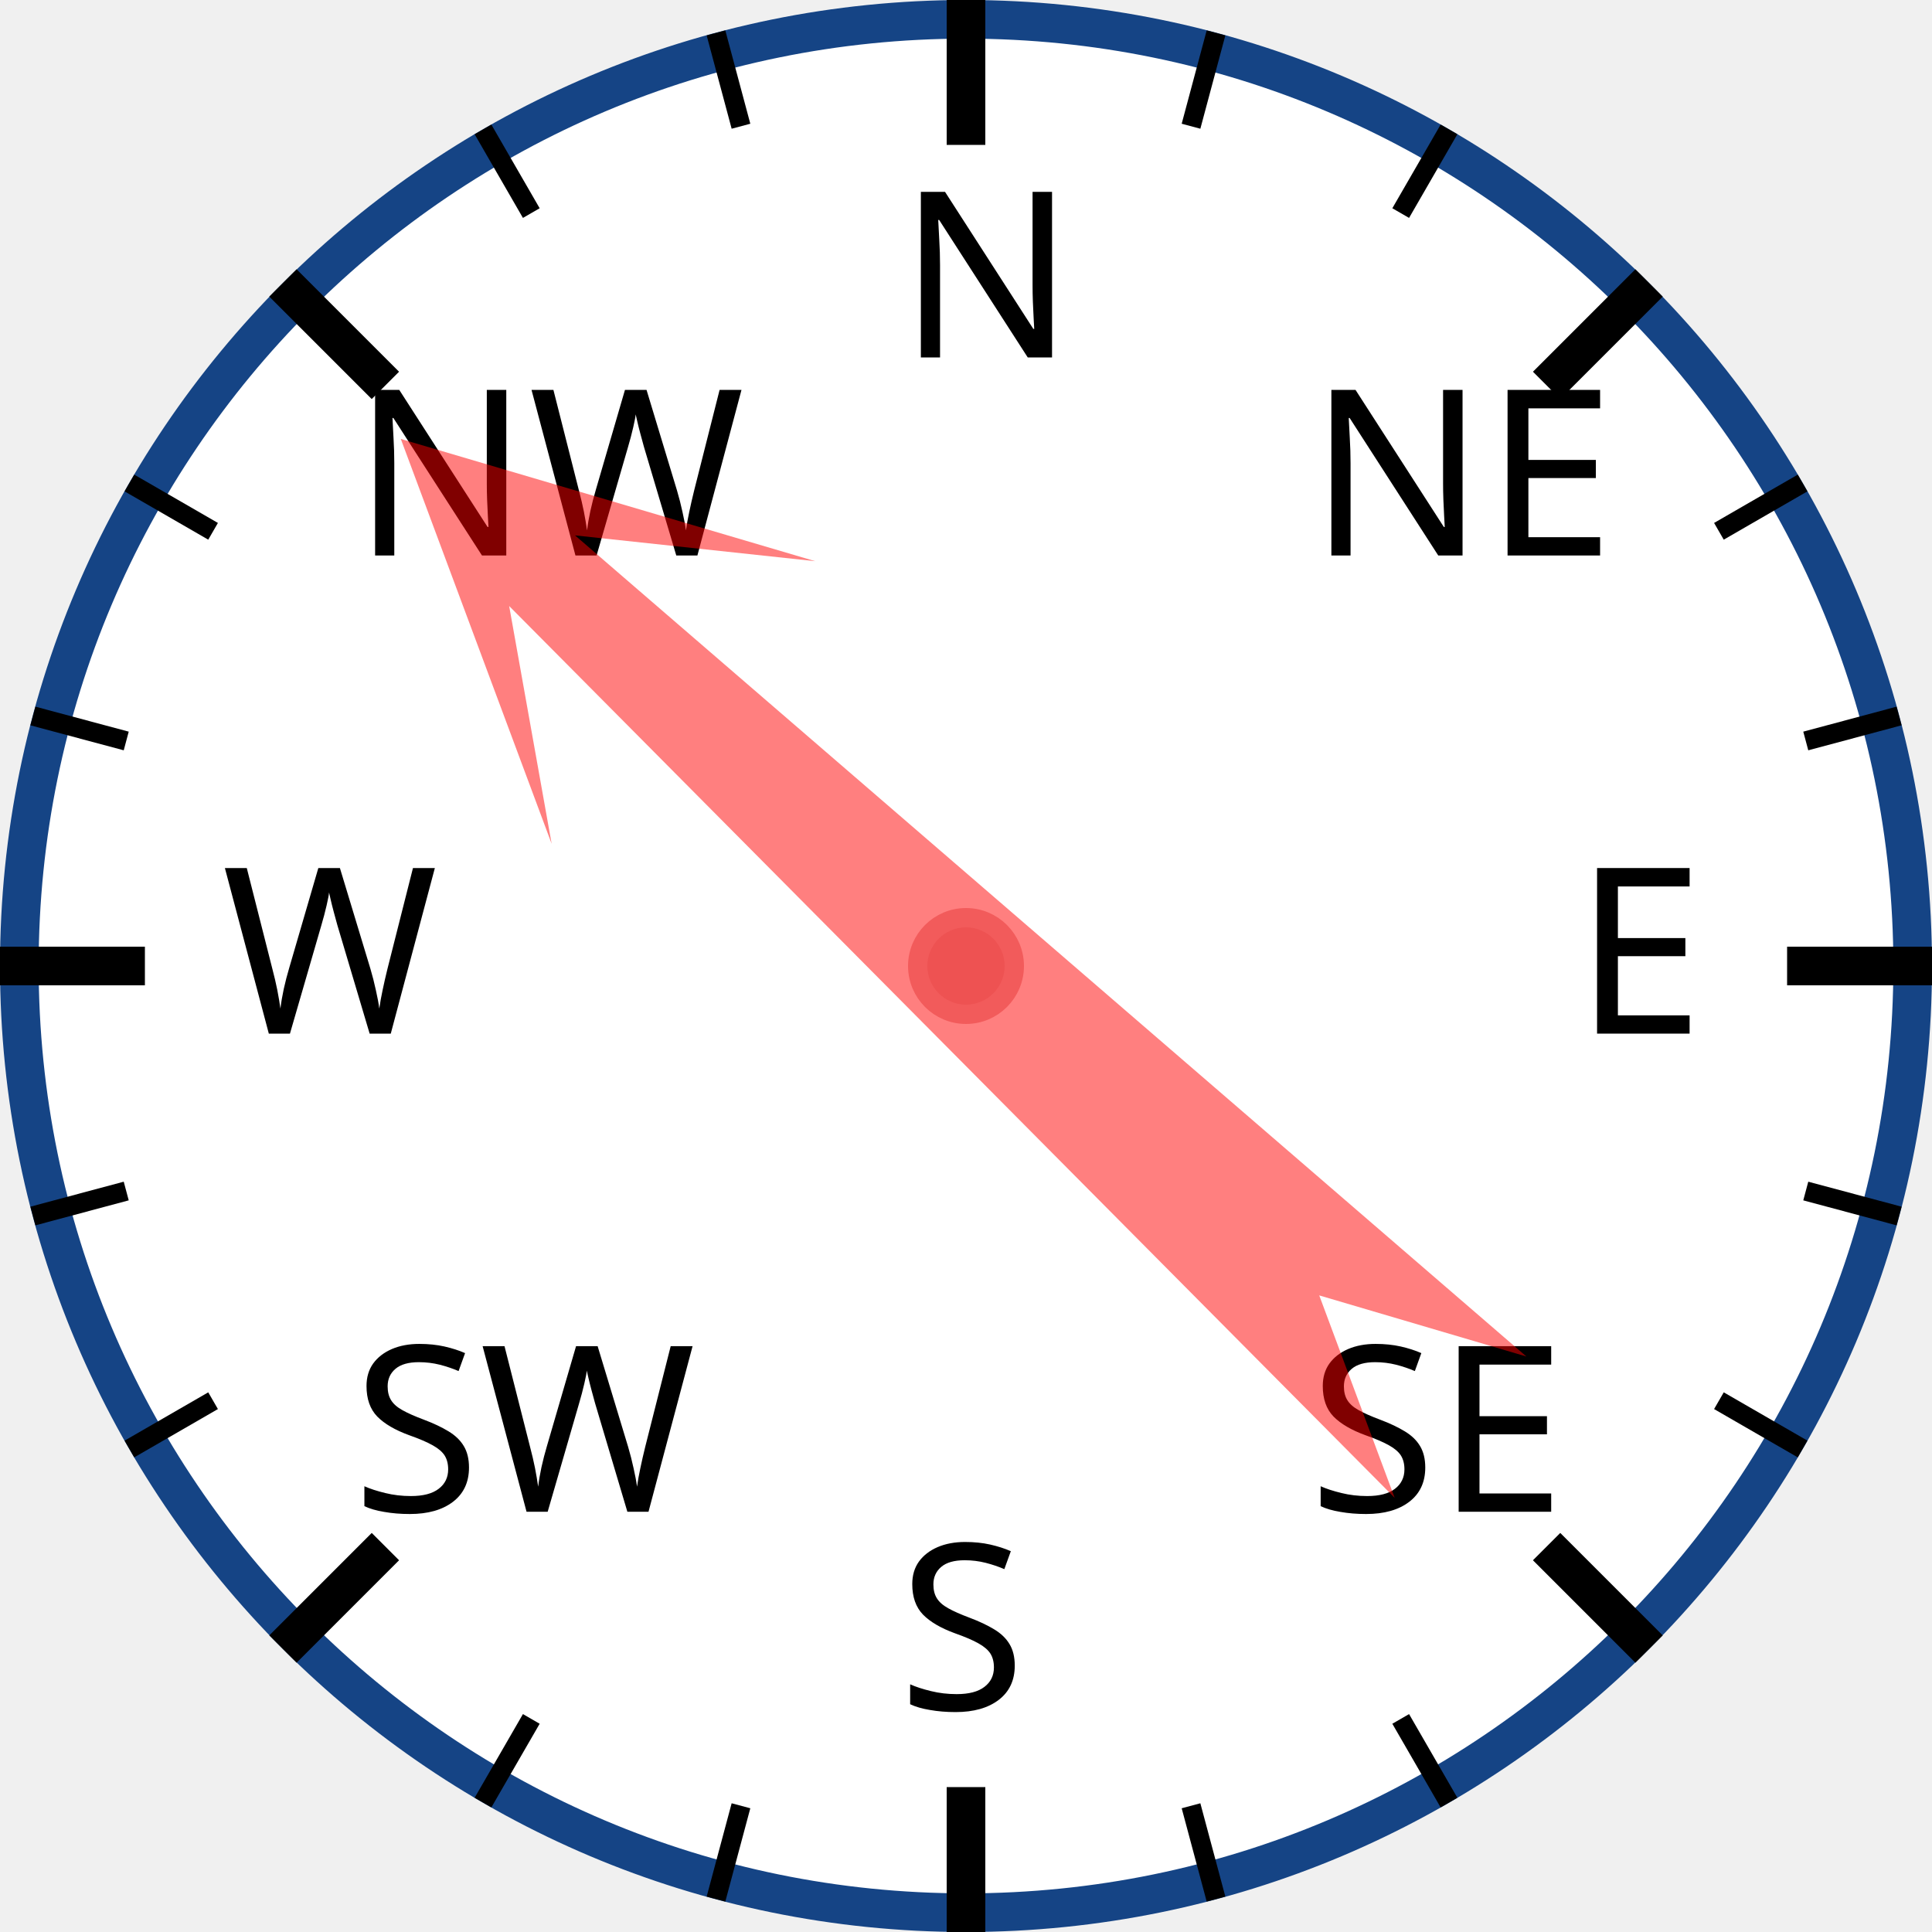
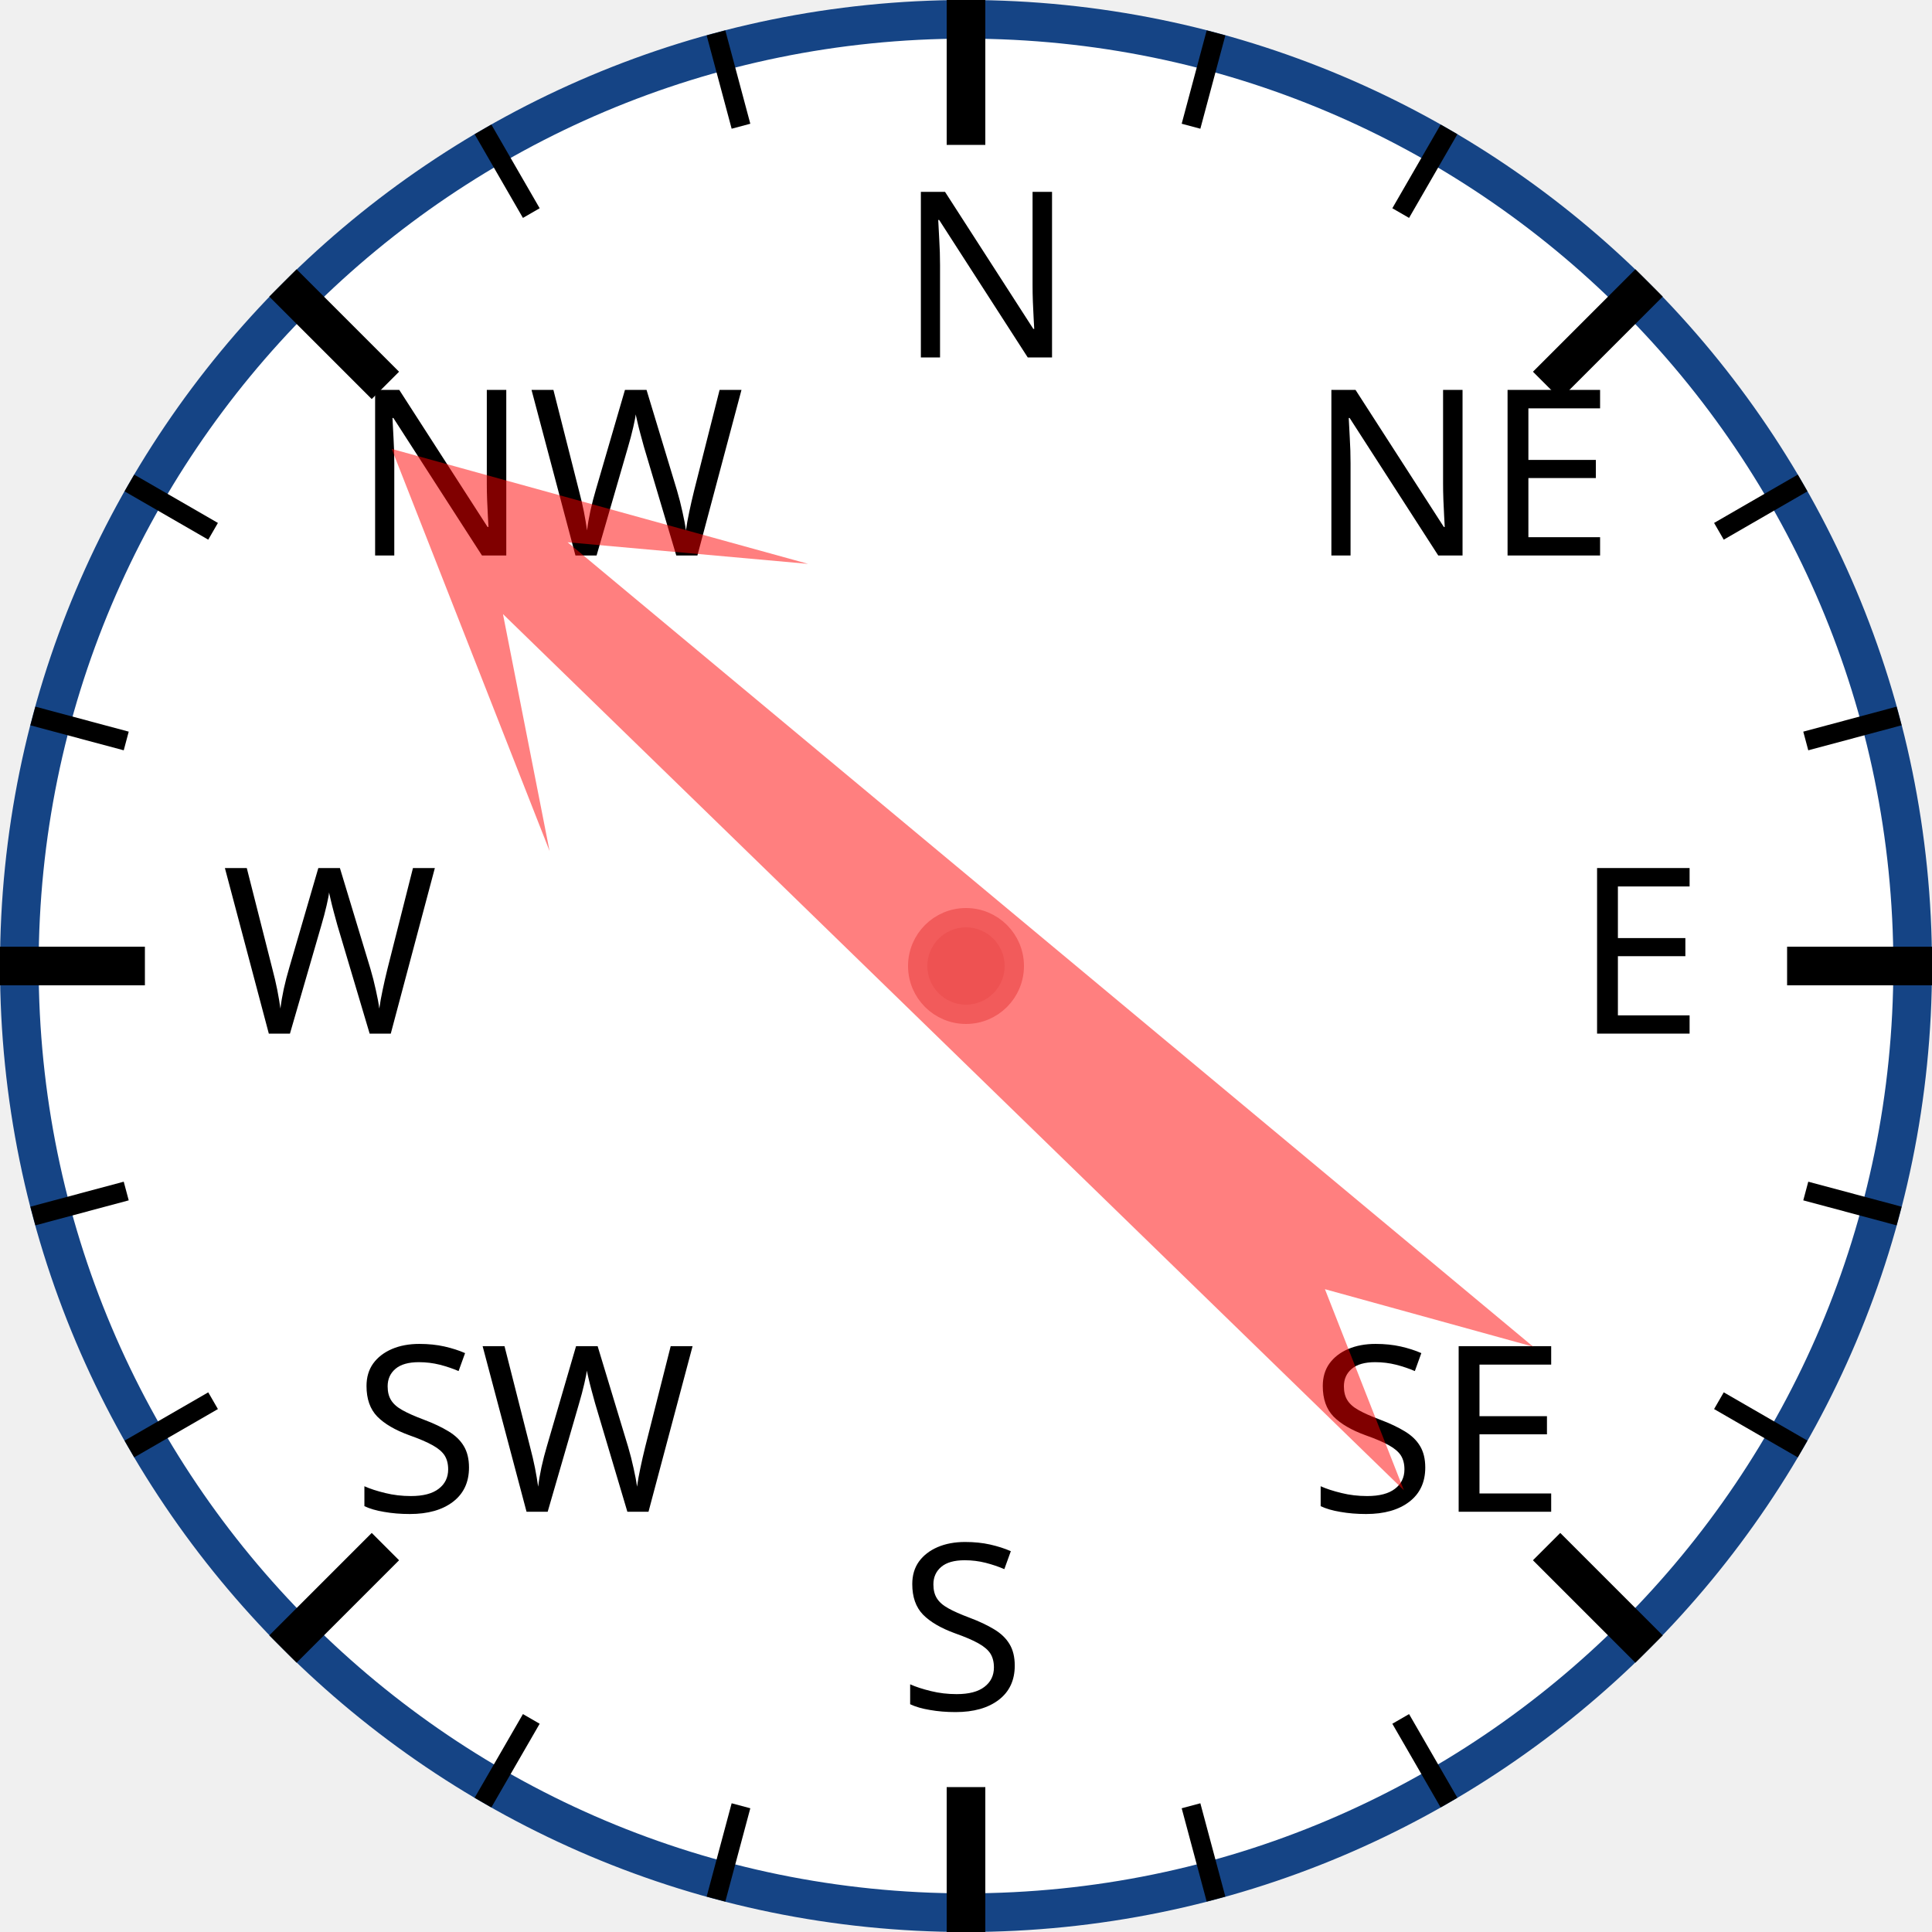
<svg xmlns="http://www.w3.org/2000/svg" width="120px" height="120px" viewBox="0 0 200 200">
  <circle cx="100" cy="100" r="98" style="fill: white; stroke: #154485; stroke-width: 4;" />
  <text x="93.0" y="37.0" style="font-family: sans-serif; font-size: 18pt;">N</text>
  <line x1="100.0" y1="0.0" x2="100.0" y2="15.0" style="stroke: black; stroke-width: 4;" />
  <line x1="74.118" y1="3.407" x2="76.706" y2="13.067" style="stroke: black; stroke-width: 2;" />
  <line x1="50" y1="13.397" x2="55" y2="22.058" style="stroke: black; stroke-width: 2;" />
  <text x="36.503" y="57.503" style="font-family: sans-serif; font-size: 18pt;">NW</text>
  <line x1="29.289" y1="29.289" x2="39.896" y2="39.896" style="stroke: black; stroke-width: 4;" />
  <line x1="13.397" y1="50" x2="22.058" y2="55" style="stroke: black; stroke-width: 2;" />
  <line x1="3.407" y1="74.118" x2="13.067" y2="76.706" style="stroke: black; stroke-width: 2;" />
  <text x="23.0" y="107.0" style="font-family: sans-serif; font-size: 18pt;">W</text>
  <line x1="0.0" y1="100.0" x2="15.0" y2="100.0" style="stroke: black; stroke-width: 4;" />
  <line x1="3.407" y1="125.882" x2="13.067" y2="123.294" style="stroke: black; stroke-width: 2;" />
  <line x1="13.397" y1="150" x2="22.058" y2="145" style="stroke: black; stroke-width: 2;" />
  <text x="36.503" y="156.497" style="font-family: sans-serif; font-size: 18pt;">SW</text>
  <line x1="29.289" y1="170.711" x2="39.896" y2="160.104" style="stroke: black; stroke-width: 4;" />
  <line x1="50" y1="186.603" x2="55" y2="177.942" style="stroke: black; stroke-width: 2;" />
  <line x1="74.118" y1="196.593" x2="76.706" y2="186.933" style="stroke: black; stroke-width: 2;" />
  <text x="93" y="177.0" style="font-family: sans-serif; font-size: 18pt;">S</text>
  <line x1="100" y1="200.0" x2="100" y2="185.0" style="stroke: black; stroke-width: 4;" />
  <line x1="125.882" y1="196.593" x2="123.294" y2="186.933" style="stroke: black; stroke-width: 2;" />
  <line x1="150.0" y1="186.603" x2="145.0" y2="177.942" style="stroke: black; stroke-width: 2;" />
  <text x="135.497" y="156.497" style="font-family: sans-serif; font-size: 18pt;">SE</text>
  <line x1="170.711" y1="170.711" x2="160.104" y2="160.104" style="stroke: black; stroke-width: 4;" />
  <line x1="186.603" y1="150" x2="177.942" y2="145" style="stroke: black; stroke-width: 2;" />
  <line x1="196.593" y1="125.882" x2="186.933" y2="123.294" style="stroke: black; stroke-width: 2;" />
  <text x="163.0" y="107" style="font-family: sans-serif; font-size: 18pt;">E</text>
  <line x1="200.0" y1="100" x2="185.0" y2="100" style="stroke: black; stroke-width: 4;" />
  <line x1="196.593" y1="74.118" x2="186.933" y2="76.706" style="stroke: black; stroke-width: 2;" />
  <line x1="186.603" y1="50" x2="177.942" y2="55" style="stroke: black; stroke-width: 2;" />
  <text x="135.497" y="57.503" style="font-family: sans-serif; font-size: 18pt;">NE</text>
  <line x1="170.711" y1="29.289" x2="160.104" y2="39.896" style="stroke: black; stroke-width: 4;" />
  <line x1="150" y1="13.397" x2="145" y2="22.058" style="stroke: black; stroke-width: 2;" />
  <line x1="125.882" y1="3.407" x2="123.294" y2="13.067" style="stroke: black; stroke-width: 2;" />
-   <polygon points="100 20 120 60 105 40 110 170 100 150 90 170 95 40 80 60" style="fill: red; fill-opacity: 0.5;" transform="rotate(313,100,100)" />
+   <polygon points="100 20 120 60 105 40 110 170 100 150 90 170 95 40 80 60" style="fill: red; fill-opacity: 0.5;" transform="rotate(312,100,100)" />
  <circle cx="100" cy="100" r="5" style="fill: #EE5252; stroke: #F25B5B; stroke-width: 2;" />
</svg>
